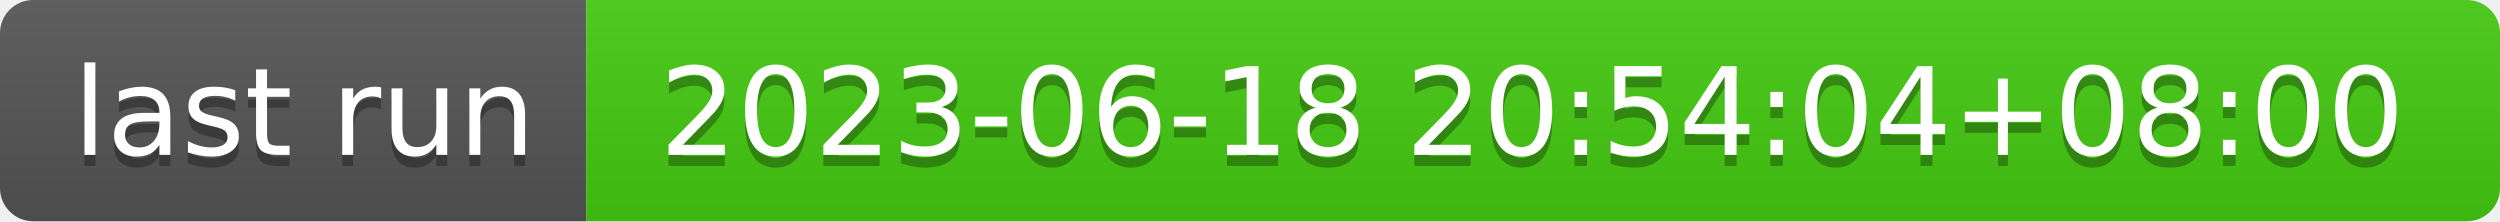
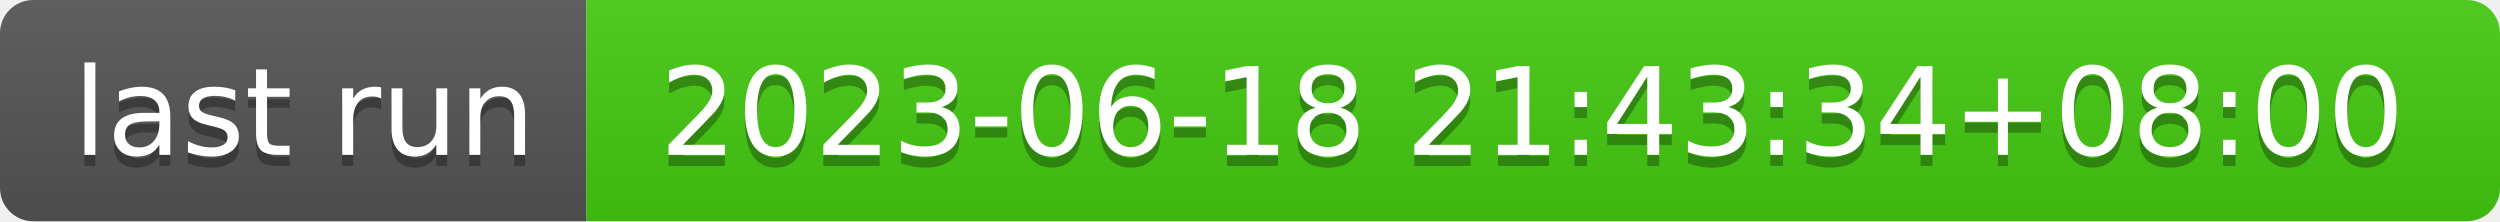
- <svg xmlns="http://www.w3.org/2000/svg" width="226" height="20" role="img" aria-label="last run: 2023-06-18 20:54:04+08:00">
+ <svg xmlns="http://www.w3.org/2000/svg" width="226" height="20" role="img" aria-label="last run: 2023-06-18 21:43:34+08:00">
  <linearGradient id="s" x2="0" y2="100%">
    <stop offset="0" stop-color="#bbb" stop-opacity=".1" />
    <stop offset="1" stop-opacity=".1" />
  </linearGradient>
  <clipPath id="r">
    <rect width="226" height="20" rx="3" fill="#fff" />
  </clipPath>
  <g clip-path="url(#r)">
    <rect width="53" height="20" fill="#555" />
    <rect x="53" width="173" height="20" fill="#4c1" />
    <rect width="226" height="20" fill="url(#s)" />
  </g>
  <g fill="#fff" text-anchor="middle" font-family="Verdana,Geneva,DejaVu Sans,sans-serif" text-rendering="geometricPrecision" font-size="110">
    <text aria-hidden="true" x="275" y="150" fill="#010101" fill-opacity=".3" transform="scale(.1)" textLength="430">last run</text>
    <text x="275" y="140" transform="scale(.1)" fill="#fff" textLength="430">last run</text>
-     <text aria-hidden="true" x="1385" y="150" fill="#010101" fill-opacity=".3" transform="scale(.1)" textLength="1630">2023-06-18 20:54:04+08:00</text>
-     <text x="1385" y="140" transform="scale(.1)" fill="#fff" textLength="1630">2023-06-18 20:54:04+08:00</text>
+     <text aria-hidden="true" x="1385" y="150" fill="#010101" fill-opacity=".3" transform="scale(.1)" textLength="1630">2023-06-18 21:43:34+08:00</text>
+     <text x="1385" y="140" transform="scale(.1)" fill="#fff" textLength="1630">2023-06-18 21:43:34+08:00</text>
  </g>
</svg>
